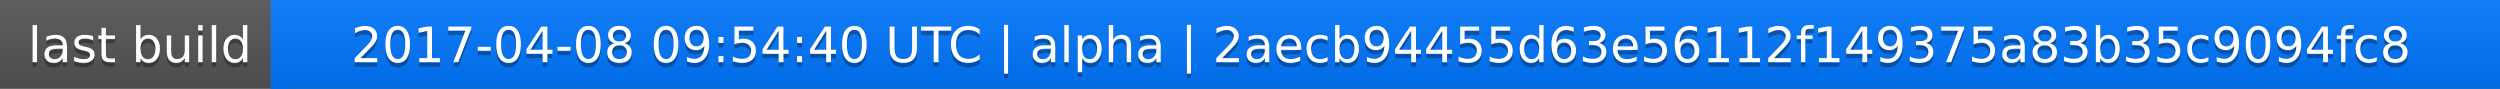
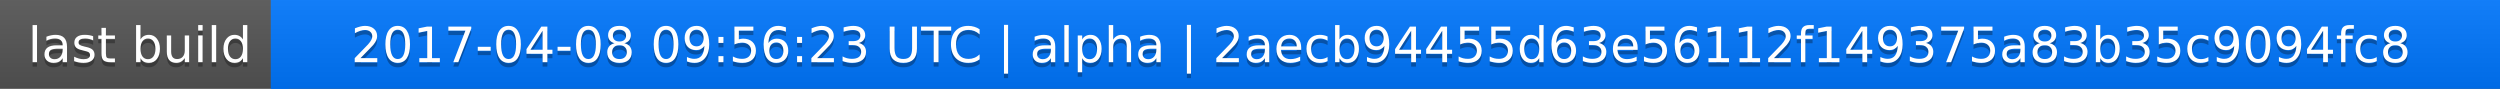
<svg xmlns="http://www.w3.org/2000/svg" width="563" height="20">
  <linearGradient id="a" x2="0" y2="100%">
    <stop offset="0" stop-color="#bbb" stop-opacity=".1" />
    <stop offset="1" stop-opacity=".1" />
  </linearGradient>
  <rect rx="0" width="563" height="20" fill="#555" />
  <rect rx="0" x="61" width="502" height="20" fill="#07f" />
  <path fill="#07f" d="M61 0h4v20h-4z" />
  <rect rx="0" width="563" height="20" fill="url(#a)" />
  <g fill="#fff" text-anchor="middle" font-family="DejaVu Sans,Verdana,Geneva,sans-serif" font-size="11">
    <text x="31.5" y="15" fill="#010101" fill-opacity=".3">last build</text>
    <text x="31.5" y="14">last build</text>
-     <text x="311" y="15" fill="#010101" fill-opacity=".3">2017-04-08 09:54:40 UTC | alpha | 2aecb94455d63e56112f149375a83b35c9094fc8</text>
-     <text x="311" y="14">2017-04-08 09:54:40 UTC | alpha | 2aecb94455d63e56112f149375a83b35c9094fc8</text>
+     <text x="311" y="15" fill="#010101" fill-opacity=".3">2017-04-08 09:56:23 UTC | alpha | 2aecb94455d63e56112f149375a83b35c9094fc8</text>
+     <text x="311" y="14">2017-04-08 09:56:23 UTC | alpha | 2aecb94455d63e56112f149375a83b35c9094fc8</text>
  </g>
</svg>
